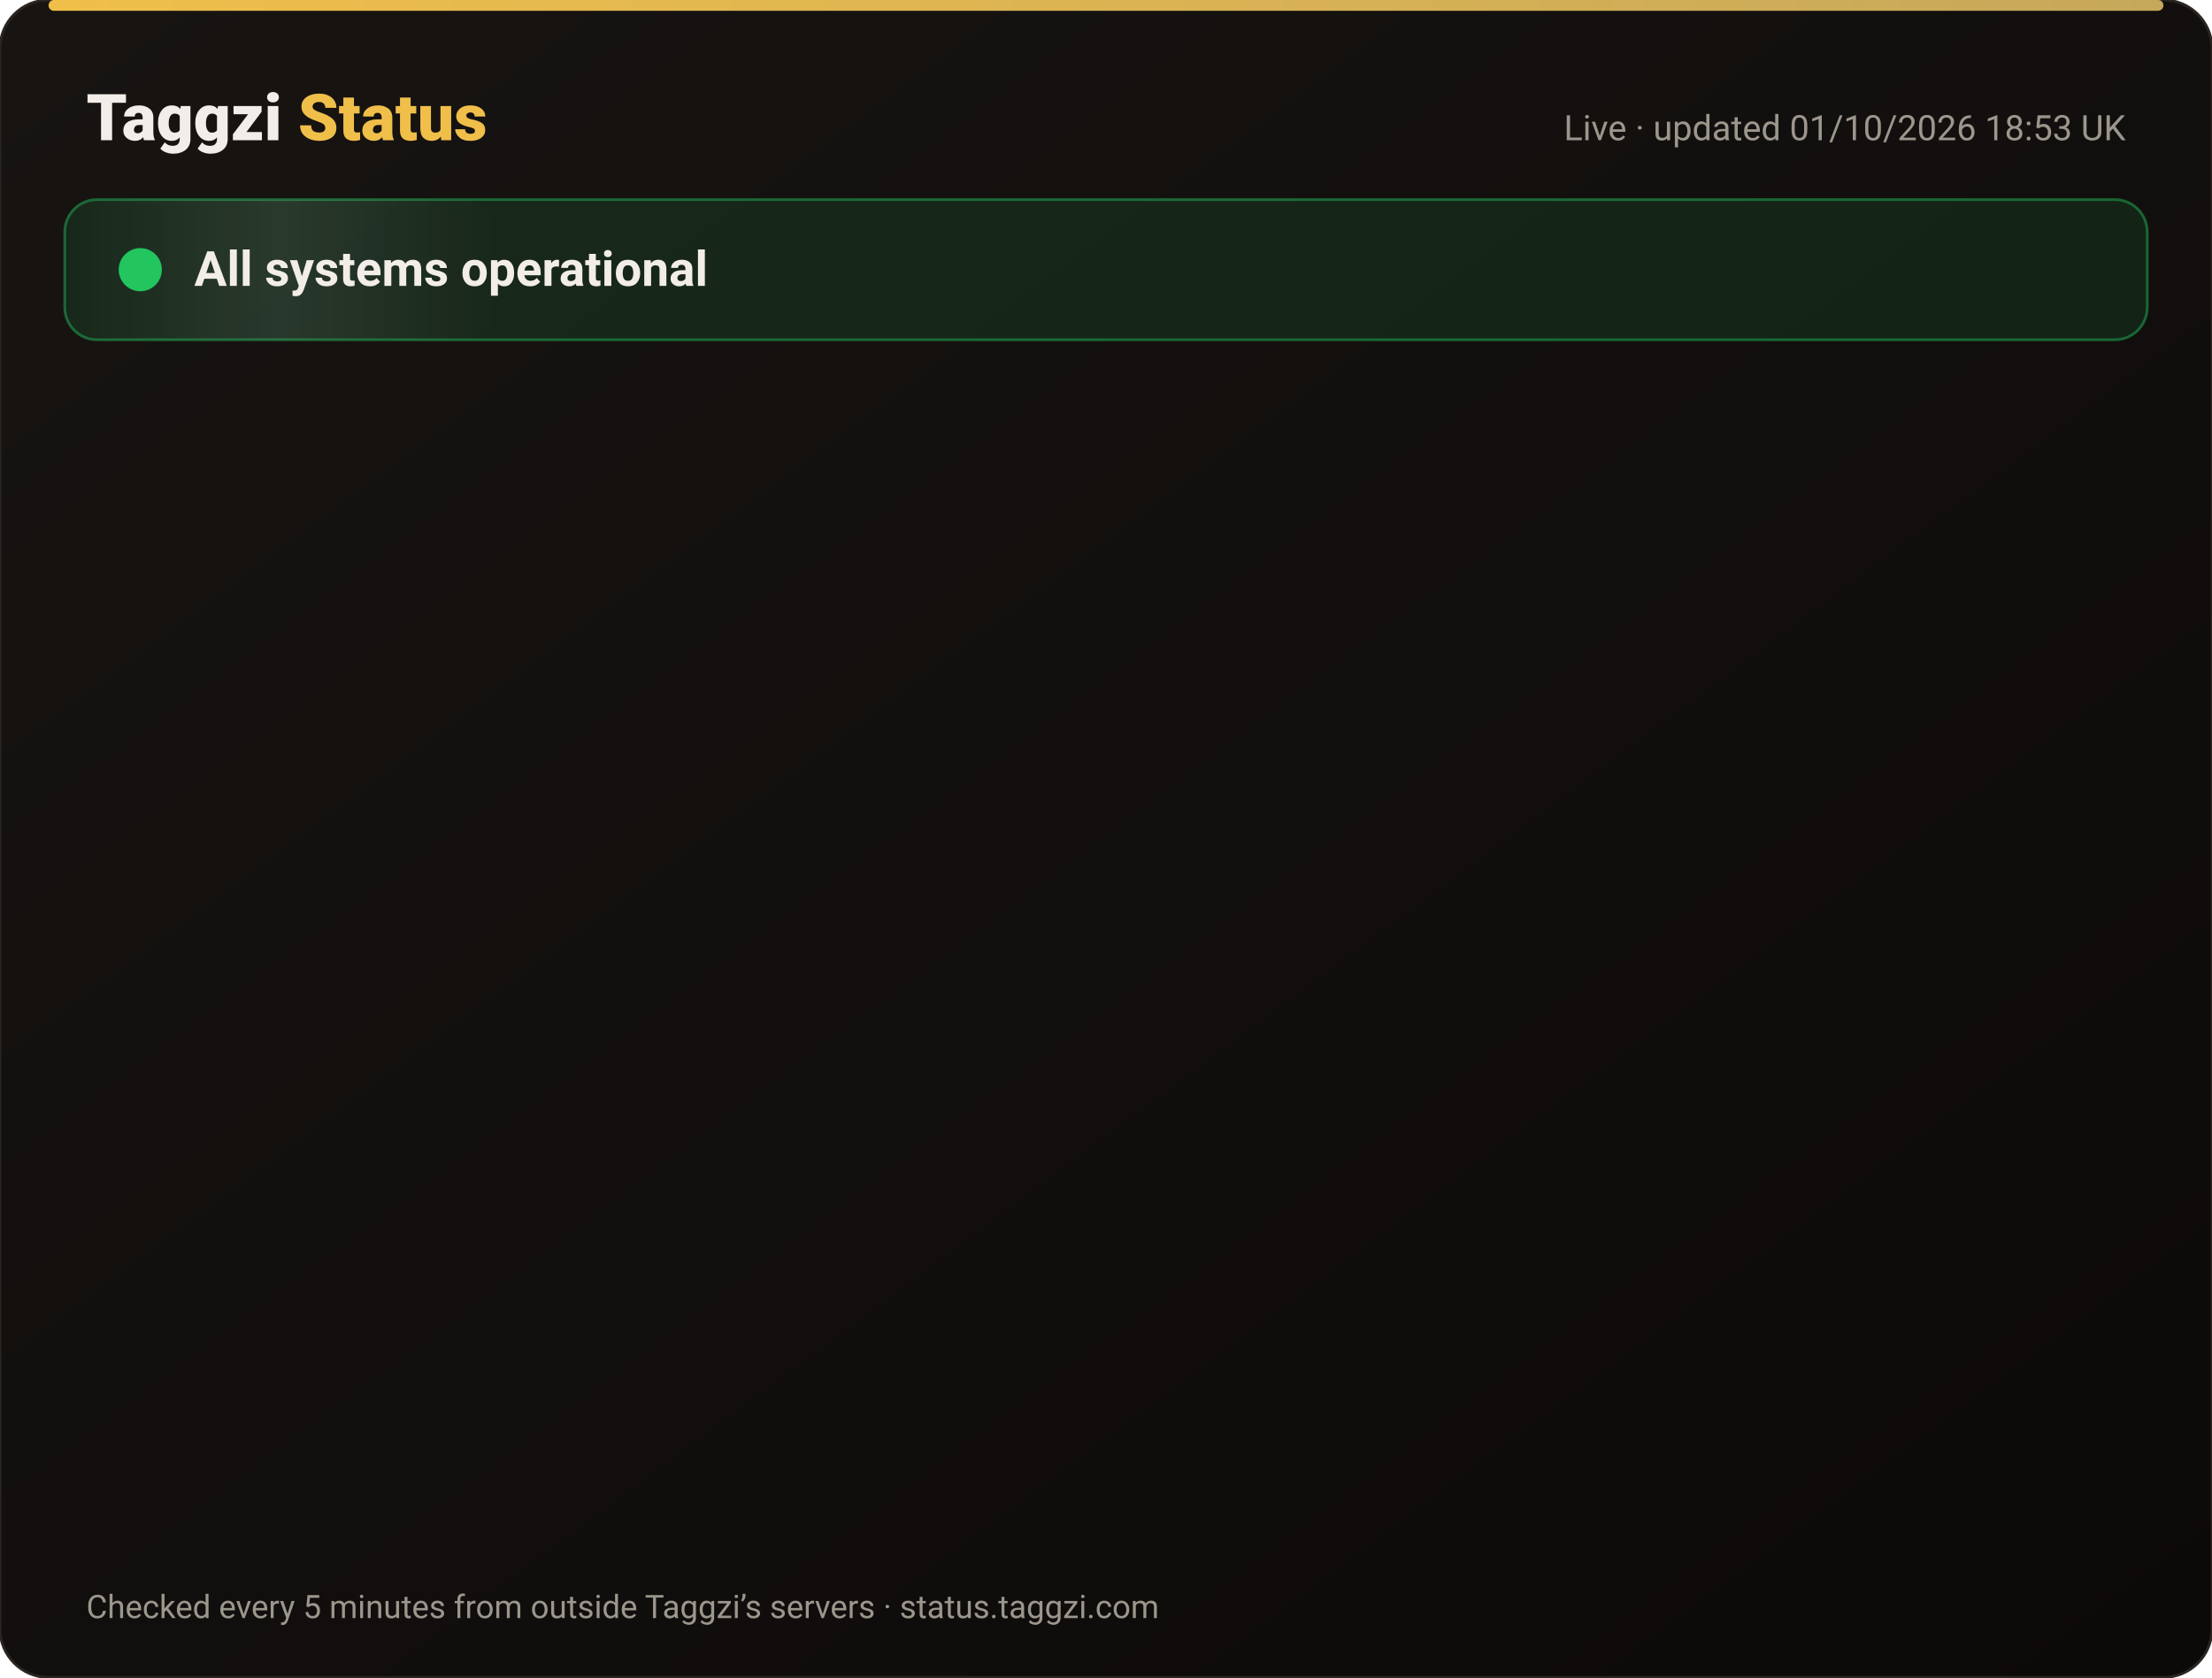
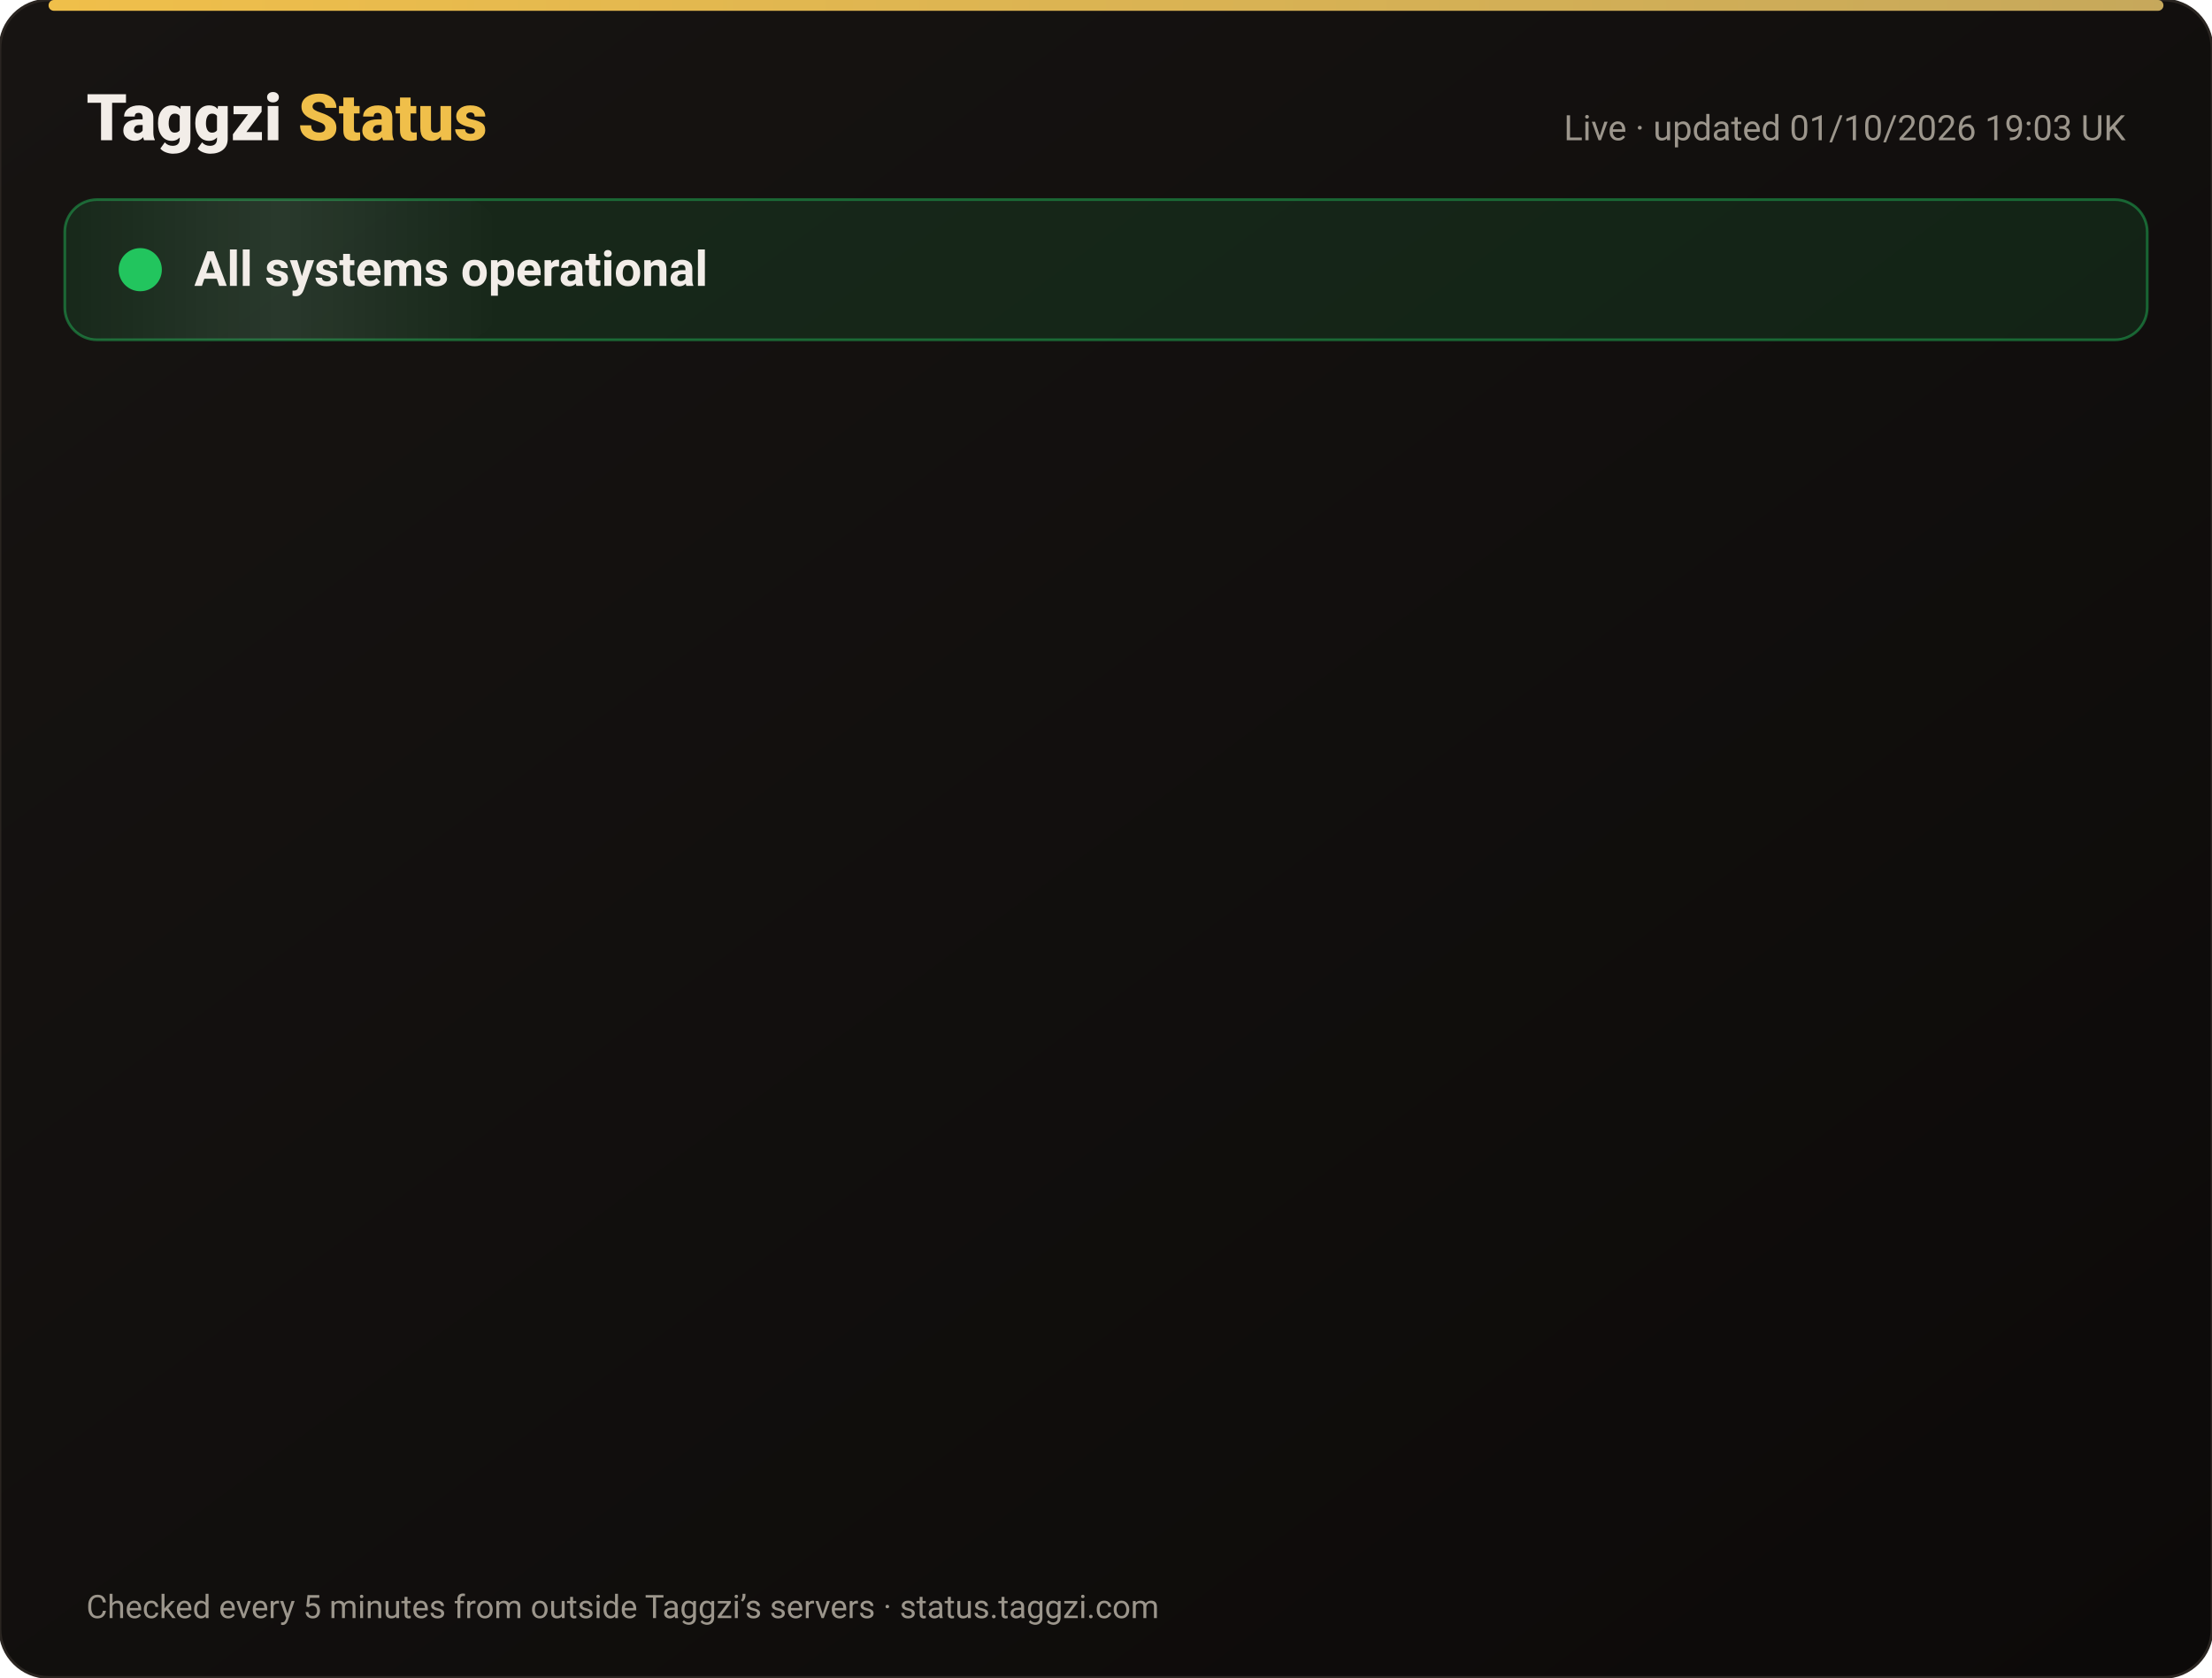
<svg xmlns="http://www.w3.org/2000/svg" width="820" height="622" viewBox="0 0 820 622" font-family="-apple-system,Segoe UI,Roboto,Helvetica,Arial,sans-serif">
  <defs>
    <linearGradient id="bg" x1="0" y1="0" x2="1" y2="1">
      <stop offset="0" stop-color="#171412" />
      <stop offset="1" stop-color="#0C0A09" />
    </linearGradient>
    <linearGradient id="gold" x1="0" x2="1">
      <stop offset="0" stop-color="#F0BF4A" />
      <stop offset="1" stop-color="#c6a85b" />
    </linearGradient>
    <linearGradient id="shine" x1="0" x2="1">
      <stop offset="0" stop-color="#fff" stop-opacity="0" />
      <stop offset=".5" stop-color="#fff" stop-opacity=".08" />
      <stop offset="1" stop-color="#fff" stop-opacity="0" />
    </linearGradient>
  </defs>
  <rect width="820" height="622" rx="18" fill="url(#bg)" stroke="#2a2521" />
  <rect x="18" y="0" width="784" height="4" rx="2" fill="url(#gold)" />
  <text x="32" y="52" font-size="24" font-weight="800" fill="#F2EDE8">Taggzi <tspan fill="#F0BF4A">Status</tspan>
  </text>
-   <text x="788" y="52" font-size="13" fill="#9C968C" text-anchor="end">Live · updated 01/10/2026 18:53 UK</text>
+   <text x="788" y="52" font-size="13" fill="#9C968C" text-anchor="end">Live · updated 01/10/2026 19:03 UK</text>
  <rect x="24" y="74" width="772" height="52" rx="12" fill="#22c55e" fill-opacity=".12" stroke="#22c55e" stroke-opacity=".45" />
  <rect x="24" y="74" width="160" height="52" rx="12" fill="url(#shine)">
    <animate attributeName="x" from="-160" to="820" dur="4s" repeatCount="indefinite" />
  </rect>
  <circle cx="52" cy="100" r="7" fill="#22c55e" />
  <circle cx="52" cy="100" r="7" fill="none" stroke="#22c55e" stroke-width="2">
    <animate attributeName="r" values="7;15;7" dur="2s" repeatCount="indefinite" />
    <animate attributeName="opacity" values=".9;0;.9" dur="2s" repeatCount="indefinite" />
  </circle>
  <text x="72" y="106" font-size="18" font-weight="700" fill="#F2EDE8">All systems operational</text>
  <g opacity="0">
    <animate attributeName="opacity" from="0" to="1" begin="0.00s" dur=".6s" fill="freeze" />
    <line x1="32" y1="188" x2="788" y2="188" stroke="#2a2521" />
    <circle cx="44" cy="166" r="6" fill="#22c55e">
      <animate attributeName="opacity" values="1;.45;1" dur="2.4s" begin="0.00s" repeatCount="indefinite" />
    </circle>
    <text x="62" y="171" font-size="15" font-weight="650" fill="#F2EDE8">Website</text>
    <text x="630" y="171" font-size="13" fill="#9C968C" text-anchor="end">100.00% uptime</text>
    <rect x="648" y="154" width="140" height="24" rx="12" fill="#22c55e" fill-opacity=".14" stroke="#22c55e" stroke-opacity=".5" />
    <text x="718" y="171" font-size="12" font-weight="700" fill="#22c55e" text-anchor="middle">Operational</text>
  </g>
  <g opacity="0">
    <animate attributeName="opacity" from="0" to="1" begin="0.15s" dur=".6s" fill="freeze" />
    <line x1="32" y1="234" x2="788" y2="234" stroke="#2a2521" />
    <circle cx="44" cy="212" r="6" fill="#22c55e">
      <animate attributeName="opacity" values="1;.45;1" dur="2.4s" begin="0.15s" repeatCount="indefinite" />
    </circle>
    <text x="62" y="217" font-size="15" font-weight="650" fill="#F2EDE8">Tag scans</text>
    <text x="630" y="217" font-size="13" fill="#9C968C" text-anchor="end">100.00% uptime</text>
    <rect x="648" y="200" width="140" height="24" rx="12" fill="#22c55e" fill-opacity=".14" stroke="#22c55e" stroke-opacity=".5" />
    <text x="718" y="217" font-size="12" font-weight="700" fill="#22c55e" text-anchor="middle">Operational</text>
  </g>
  <g opacity="0">
    <animate attributeName="opacity" from="0" to="1" begin="0.30s" dur=".6s" fill="freeze" />
    <line x1="32" y1="280" x2="788" y2="280" stroke="#2a2521" />
    <circle cx="44" cy="258" r="6" fill="#22c55e">
      <animate attributeName="opacity" values="1;.45;1" dur="2.4s" begin="0.30s" repeatCount="indefinite" />
    </circle>
    <text x="62" y="263" font-size="15" font-weight="650" fill="#F2EDE8">Manual tag lookup</text>
    <text x="630" y="263" font-size="13" fill="#9C968C" text-anchor="end">100.00% uptime</text>
    <rect x="648" y="246" width="140" height="24" rx="12" fill="#22c55e" fill-opacity=".14" stroke="#22c55e" stroke-opacity=".5" />
    <text x="718" y="263" font-size="12" font-weight="700" fill="#22c55e" text-anchor="middle">Operational</text>
  </g>
  <g opacity="0">
    <animate attributeName="opacity" from="0" to="1" begin="0.45s" dur=".6s" fill="freeze" />
    <line x1="32" y1="326" x2="788" y2="326" stroke="#2a2521" />
    <circle cx="44" cy="304" r="6" fill="#22c55e">
      <animate attributeName="opacity" values="1;.45;1" dur="2.4s" begin="0.45s" repeatCount="indefinite" />
    </circle>
    <text x="62" y="309" font-size="15" font-weight="650" fill="#F2EDE8">App &amp; login</text>
    <text x="630" y="309" font-size="13" fill="#9C968C" text-anchor="end">100.00% uptime</text>
    <rect x="648" y="292" width="140" height="24" rx="12" fill="#22c55e" fill-opacity=".14" stroke="#22c55e" stroke-opacity=".5" />
    <text x="718" y="309" font-size="12" font-weight="700" fill="#22c55e" text-anchor="middle">Operational</text>
  </g>
  <g opacity="0">
    <animate attributeName="opacity" from="0" to="1" begin="0.60s" dur=".6s" fill="freeze" />
    <line x1="32" y1="372" x2="788" y2="372" stroke="#2a2521" />
    <circle cx="44" cy="350" r="6" fill="#22c55e">
      <animate attributeName="opacity" values="1;.45;1" dur="2.4s" begin="0.60s" repeatCount="indefinite" />
    </circle>
    <text x="62" y="355" font-size="15" font-weight="650" fill="#F2EDE8">Community alerts</text>
    <text x="630" y="355" font-size="13" fill="#9C968C" text-anchor="end">100.00% uptime</text>
    <rect x="648" y="338" width="140" height="24" rx="12" fill="#22c55e" fill-opacity=".14" stroke="#22c55e" stroke-opacity=".5" />
    <text x="718" y="355" font-size="12" font-weight="700" fill="#22c55e" text-anchor="middle">Operational</text>
  </g>
  <g opacity="0">
    <animate attributeName="opacity" from="0" to="1" begin="0.75s" dur=".6s" fill="freeze" />
    <line x1="32" y1="418" x2="788" y2="418" stroke="#2a2521" />
    <circle cx="44" cy="396" r="6" fill="#22c55e">
      <animate attributeName="opacity" values="1;.45;1" dur="2.4s" begin="0.75s" repeatCount="indefinite" />
    </circle>
    <text x="62" y="401" font-size="15" font-weight="650" fill="#F2EDE8">Private calling</text>
    <text x="630" y="401" font-size="13" fill="#9C968C" text-anchor="end">100.00% uptime</text>
    <rect x="648" y="384" width="140" height="24" rx="12" fill="#22c55e" fill-opacity=".14" stroke="#22c55e" stroke-opacity=".5" />
    <text x="718" y="401" font-size="12" font-weight="700" fill="#22c55e" text-anchor="middle">Operational</text>
  </g>
  <g opacity="0">
    <animate attributeName="opacity" from="0" to="1" begin="0.90s" dur=".6s" fill="freeze" />
    <line x1="32" y1="464" x2="788" y2="464" stroke="#2a2521" />
    <circle cx="44" cy="442" r="6" fill="#22c55e">
      <animate attributeName="opacity" values="1;.45;1" dur="2.4s" begin="0.90s" repeatCount="indefinite" />
    </circle>
    <text x="62" y="447" font-size="15" font-weight="650" fill="#F2EDE8">Payments</text>
    <text x="630" y="447" font-size="13" fill="#9C968C" text-anchor="end">100.00% uptime</text>
    <rect x="648" y="430" width="140" height="24" rx="12" fill="#22c55e" fill-opacity=".14" stroke="#22c55e" stroke-opacity=".5" />
    <text x="718" y="447" font-size="12" font-weight="700" fill="#22c55e" text-anchor="middle">Operational</text>
  </g>
  <g opacity="0">
    <animate attributeName="opacity" from="0" to="1" begin="1.05s" dur=".6s" fill="freeze" />
    <line x1="32" y1="510" x2="788" y2="510" stroke="#2a2521" />
    <circle cx="44" cy="488" r="6" fill="#22c55e">
      <animate attributeName="opacity" values="1;.45;1" dur="2.4s" begin="1.05s" repeatCount="indefinite" />
    </circle>
    <text x="62" y="493" font-size="15" font-weight="650" fill="#F2EDE8">Email &amp; support</text>
    <text x="630" y="493" font-size="13" fill="#9C968C" text-anchor="end">100.00% uptime</text>
    <rect x="648" y="476" width="140" height="24" rx="12" fill="#22c55e" fill-opacity=".14" stroke="#22c55e" stroke-opacity=".5" />
    <text x="718" y="493" font-size="12" font-weight="700" fill="#22c55e" text-anchor="middle">Operational</text>
  </g>
  <g opacity="0">
    <animate attributeName="opacity" from="0" to="1" begin="1.20s" dur=".6s" fill="freeze" />
    <line x1="32" y1="556" x2="788" y2="556" stroke="#2a2521" />
    <circle cx="44" cy="534" r="6" fill="#22c55e">
      <animate attributeName="opacity" values="1;.45;1" dur="2.4s" begin="1.20s" repeatCount="indefinite" />
    </circle>
    <text x="62" y="539" font-size="15" font-weight="650" fill="#F2EDE8">Secure connection (SSL)</text>
    <text x="630" y="539" font-size="13" fill="#9C968C" text-anchor="end">100.00% uptime</text>
    <rect x="648" y="522" width="140" height="24" rx="12" fill="#22c55e" fill-opacity=".14" stroke="#22c55e" stroke-opacity=".5" />
    <text x="718" y="539" font-size="12" font-weight="700" fill="#22c55e" text-anchor="middle">Operational</text>
  </g>
  <text x="32" y="600" font-size="12" fill="#9C968C">Checked every 5 minutes from outside Taggzi’s servers · status.taggzi.com</text>
</svg>
